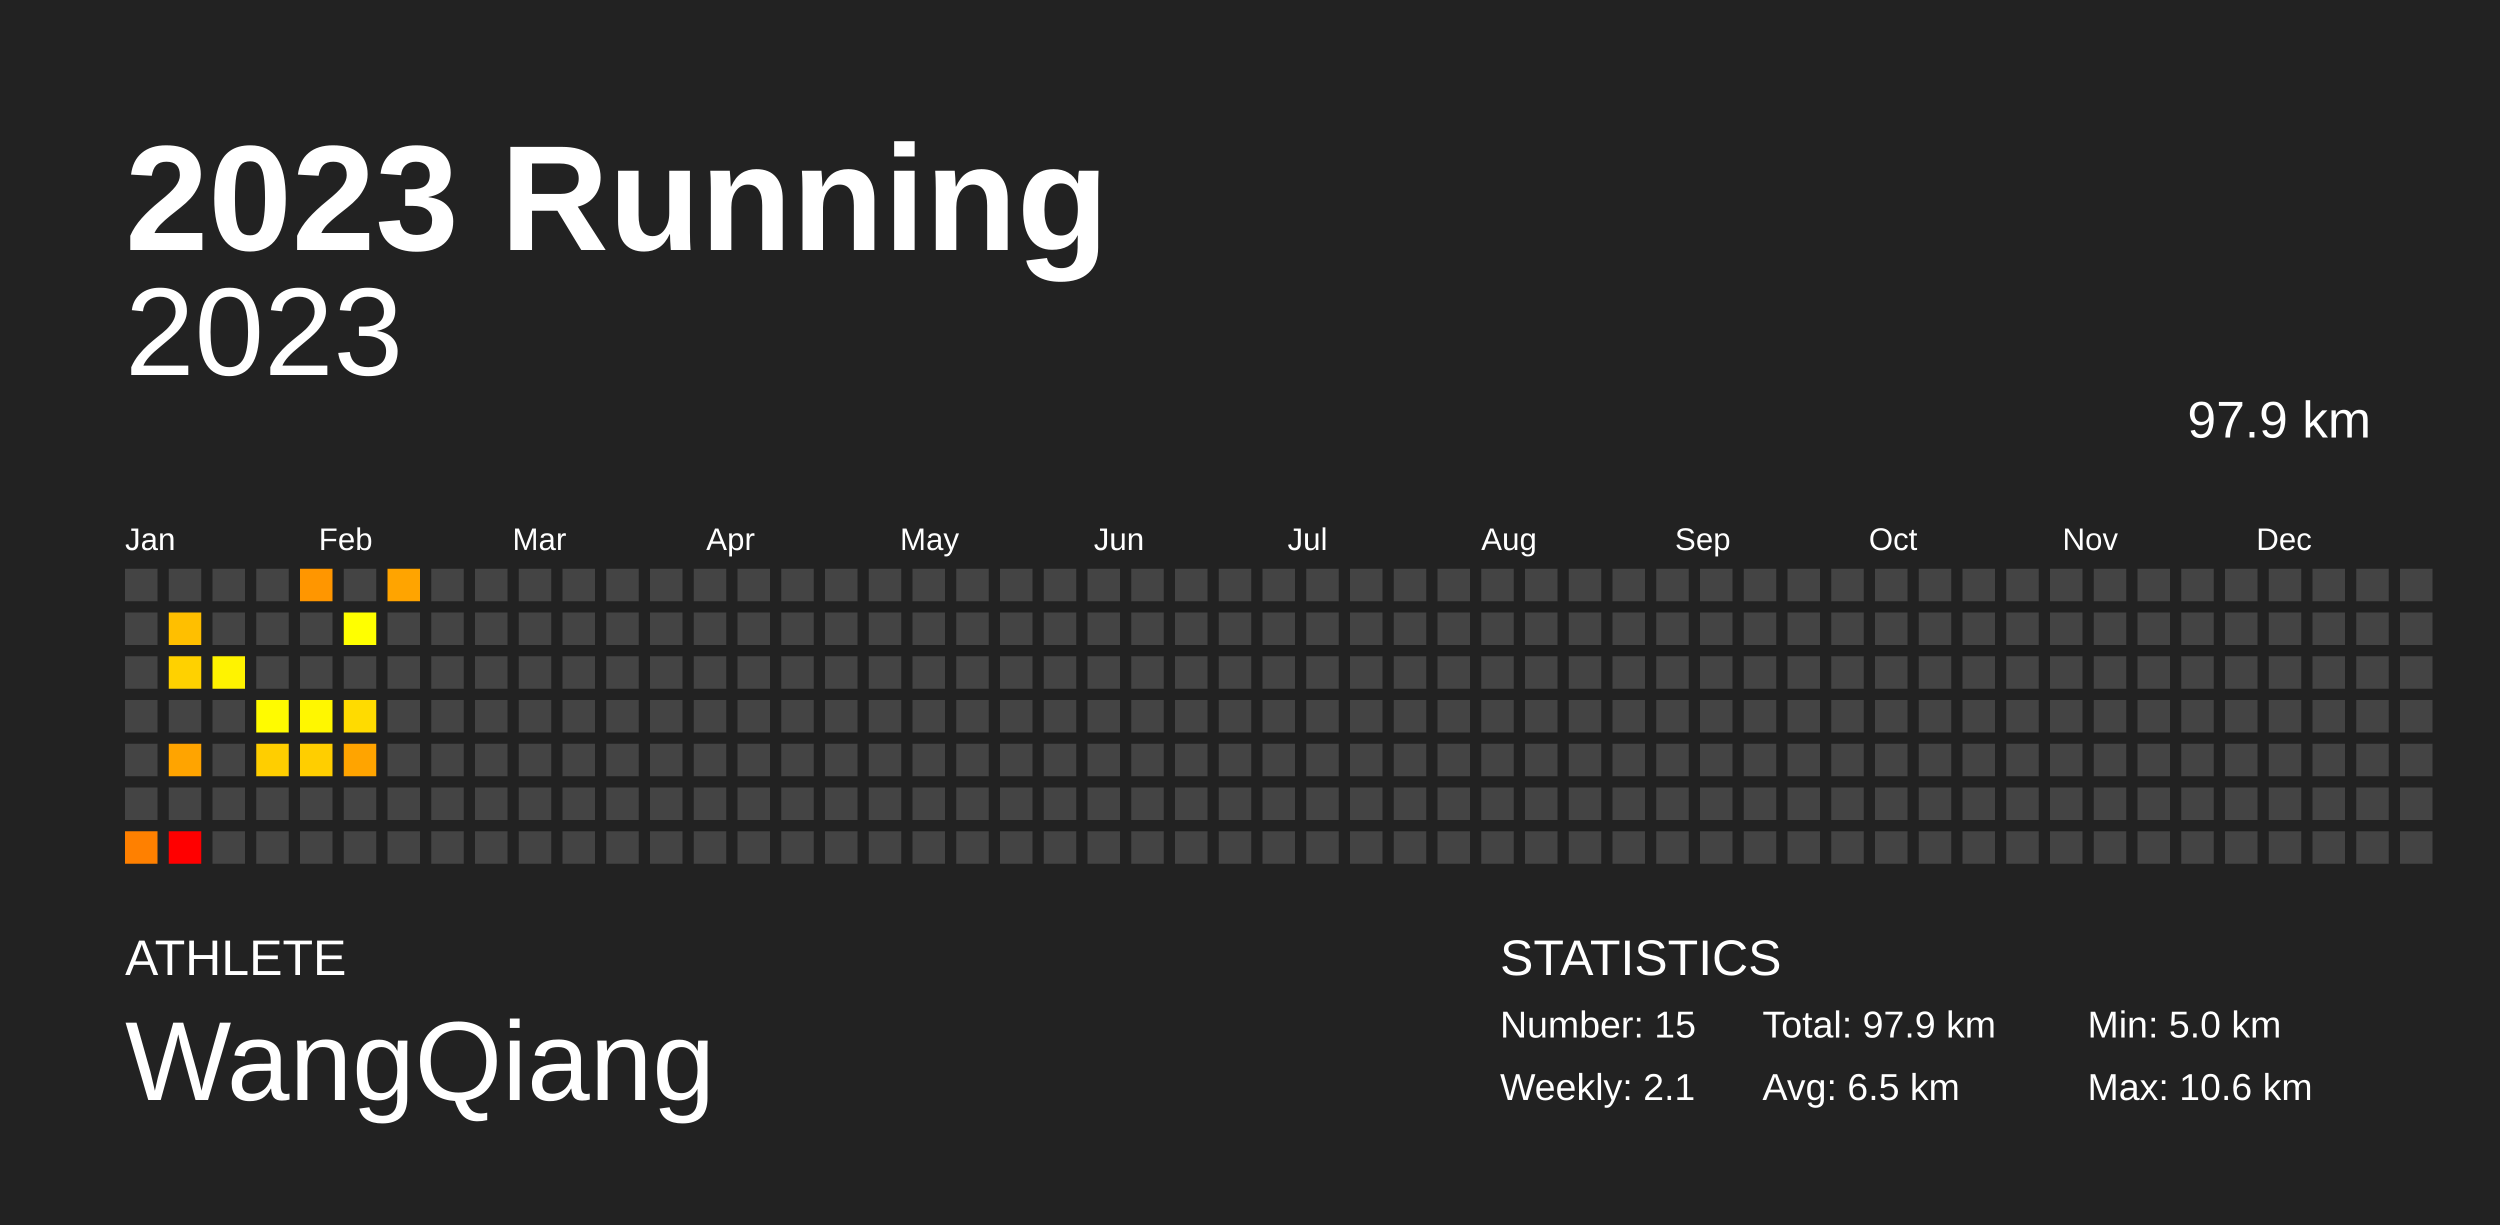
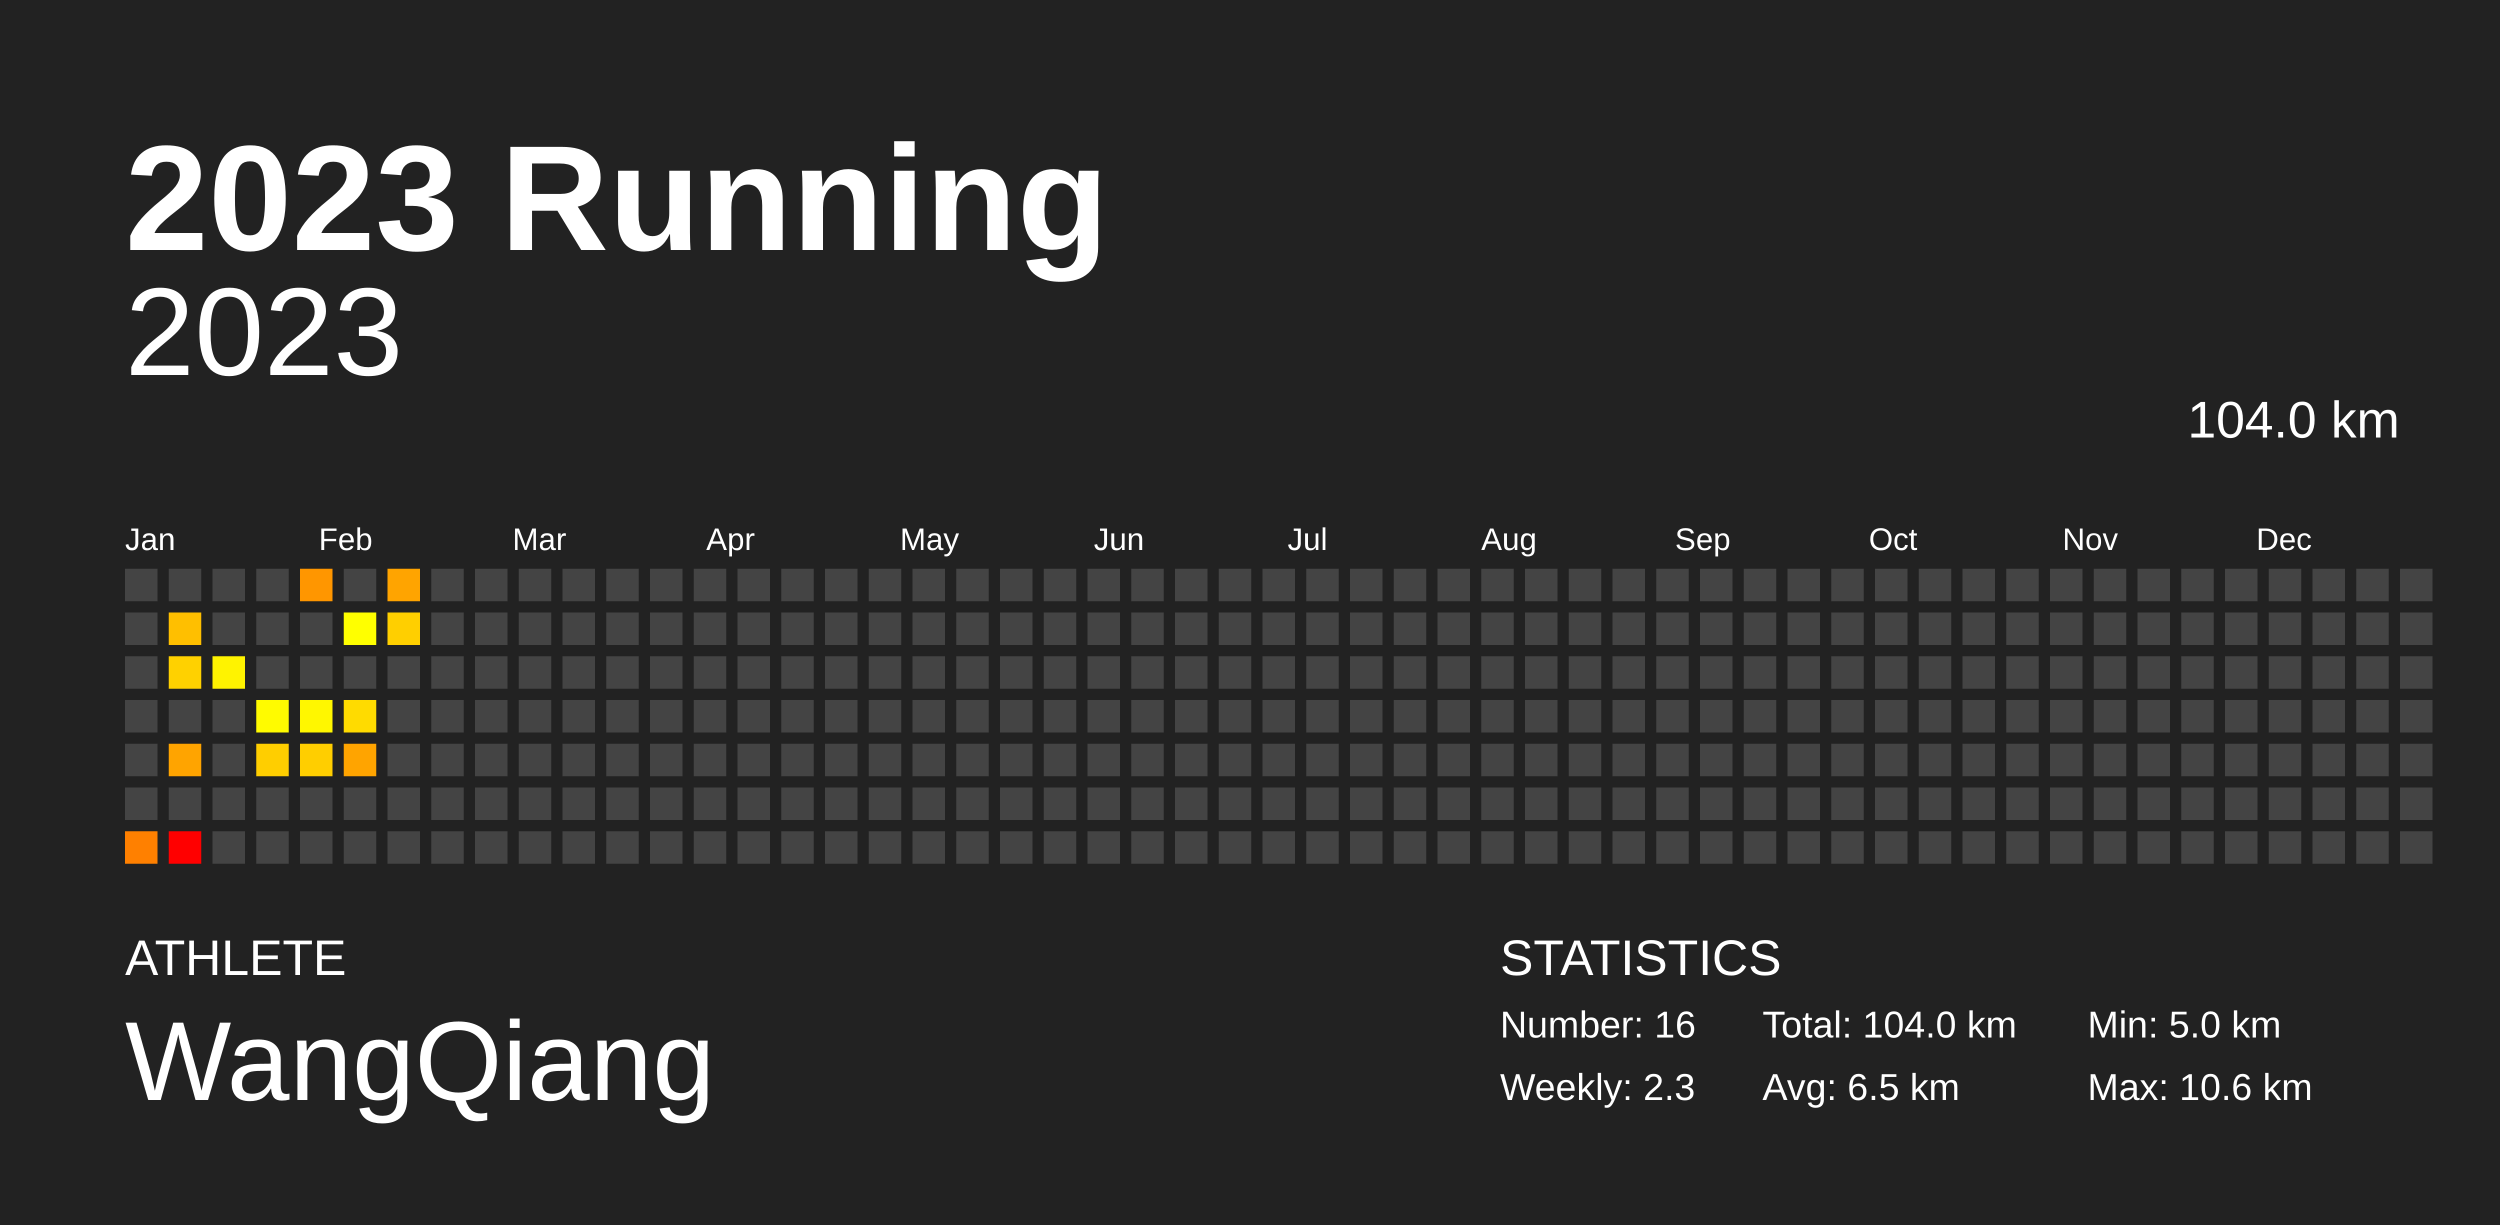
<svg xmlns="http://www.w3.org/2000/svg" baseProfile="full" height="98mm" version="1.1" viewBox="0,0,200,98" width="200mm">
  <defs />
  <rect fill="#222222" height="98" width="200" x="0" y="0" />
  <text fill="#FFFFFF" style="font-size:12px; font-family:Arial; font-weight:bold;" x="10" y="20">2023 Running</text>
  <text fill="#FFFFFF" style="font-size:4px; font-family:Arial" x="10" y="78">ATHLETE</text>
  <text fill="#FFFFFF" style="font-size:9px; font-family:Arial" x="10" y="88">WangQiang</text>
  <text fill="#FFFFFF" style="font-size:4px; font-family:Arial" x="120" y="78">STATISTICS</text>
-   <text fill="#FFFFFF" style="font-size:3px; font-family:Arial" x="120" y="83">Number: 15</text>
-   <text fill="#FFFFFF" style="font-size:3px; font-family:Arial" x="120" y="88">Weekly: 2.1</text>
-   <text fill="#FFFFFF" style="font-size:3px; font-family:Arial" x="141" y="83">Total: 97.9 km</text>
+   <text fill="#FFFFFF" style="font-size:3px; font-family:Arial" x="120" y="83">Number: 16</text>
+   <text fill="#FFFFFF" style="font-size:3px; font-family:Arial" x="120" y="88">Weekly: 2.3</text>
+   <text fill="#FFFFFF" style="font-size:3px; font-family:Arial" x="141" y="83">Total: 104.0 km</text>
  <text fill="#FFFFFF" style="font-size:3px; font-family:Arial" x="141" y="88">Avg: 6.5 km</text>
  <text fill="#FFFFFF" style="font-size:3px; font-family:Arial" x="167" y="83">Min: 5.0 km</text>
  <text fill="#FFFFFF" style="font-size:3px; font-family:Arial" x="167" y="88">Max: 10.6 km</text>
  <text alignment-baseline="hanging" fill="#FFFFFF" style="font-size:10.0px; font-family:Arial;" x="10" y="30">2023</text>
-   <text alignment-baseline="hanging" fill="#FFFFFF" style="font-size:4.125px; font-family:Arial;" x="175" y="35">97.9 km</text>
+   <text alignment-baseline="hanging" fill="#FFFFFF" style="font-size:4.125px; font-family:Arial;" x="175" y="35">104.0 km</text>
  <text fill="#FFFFFF" style="font-size:2.5px; font-family:Arial" x="10.0" y="44">Jan</text>
  <text fill="#FFFFFF" style="font-size:2.5px; font-family:Arial" x="25.5" y="44">Feb</text>
  <text fill="#FFFFFF" style="font-size:2.5px; font-family:Arial" x="41.0" y="44">Mar</text>
  <text fill="#FFFFFF" style="font-size:2.5px; font-family:Arial" x="56.5" y="44">Apr</text>
  <text fill="#FFFFFF" style="font-size:2.5px; font-family:Arial" x="72.0" y="44">May</text>
  <text fill="#FFFFFF" style="font-size:2.5px; font-family:Arial" x="87.5" y="44">Jun</text>
  <text fill="#FFFFFF" style="font-size:2.5px; font-family:Arial" x="103.0" y="44">Jul</text>
  <text fill="#FFFFFF" style="font-size:2.5px; font-family:Arial" x="118.5" y="44">Aug</text>
  <text fill="#FFFFFF" style="font-size:2.5px; font-family:Arial" x="134.0" y="44">Sep</text>
  <text fill="#FFFFFF" style="font-size:2.5px; font-family:Arial" x="149.5" y="44">Oct</text>
  <text fill="#FFFFFF" style="font-size:2.5px; font-family:Arial" x="165.0" y="44">Nov</text>
  <text fill="#FFFFFF" style="font-size:2.5px; font-family:Arial" x="180.5" y="44">Dec</text>
  <rect fill="#444444" height="2.6" width="2.6" x="10.0" y="45.5" />
  <rect fill="#444444" height="2.6" width="2.6" x="10.0" y="49.0" />
  <rect fill="#444444" height="2.6" width="2.6" x="10.0" y="52.5" />
  <rect fill="#444444" height="2.6" width="2.6" x="10.0" y="56.0" />
  <rect fill="#444444" height="2.6" width="2.6" x="10.0" y="59.5" />
  <rect fill="#444444" height="2.6" width="2.6" x="10.0" y="63.0" />
  <rect fill="#ff8000" height="2.6" width="2.6" x="10.0" y="66.5" />
  <rect fill="#444444" height="2.6" width="2.6" x="13.5" y="45.5" />
  <rect fill="#ffbf00" height="2.6" width="2.6" x="13.5" y="49.0" />
  <rect fill="#ffd100" height="2.6" width="2.6" x="13.5" y="52.5" />
  <rect fill="#444444" height="2.6" width="2.6" x="13.5" y="56.0" />
  <rect fill="#ffa400" height="2.6" width="2.6" x="13.5" y="59.5" />
  <rect fill="#444444" height="2.6" width="2.6" x="13.5" y="63.0" />
  <rect fill="red" height="2.6" width="2.6" x="13.5" y="66.5" />
  <rect fill="#444444" height="2.6" width="2.6" x="17.0" y="45.5" />
  <rect fill="#444444" height="2.6" width="2.6" x="17.0" y="49.0" />
  <rect fill="#fff300" height="2.6" width="2.6" x="17.0" y="52.5" />
  <rect fill="#444444" height="2.6" width="2.6" x="17.0" y="56.0" />
  <rect fill="#444444" height="2.6" width="2.6" x="17.0" y="59.5" />
  <rect fill="#444444" height="2.6" width="2.6" x="17.0" y="63.0" />
  <rect fill="#444444" height="2.6" width="2.6" x="17.0" y="66.5" />
  <rect fill="#444444" height="2.6" width="2.6" x="20.5" y="45.5" />
  <rect fill="#444444" height="2.6" width="2.6" x="20.5" y="49.0" />
  <rect fill="#444444" height="2.6" width="2.6" x="20.5" y="52.5" />
  <rect fill="#fffb00" height="2.6" width="2.6" x="20.5" y="56.0" />
  <rect fill="#ffce00" height="2.6" width="2.6" x="20.5" y="59.5" />
  <rect fill="#444444" height="2.6" width="2.6" x="20.5" y="63.0" />
  <rect fill="#444444" height="2.6" width="2.6" x="20.5" y="66.5" />
  <rect fill="#ff9600" height="2.6" width="2.6" x="24.0" y="45.5" />
  <rect fill="#444444" height="2.6" width="2.6" x="24.0" y="49.0" />
  <rect fill="#444444" height="2.6" width="2.6" x="24.0" y="52.5" />
  <rect fill="#fff700" height="2.6" width="2.6" x="24.0" y="56.0" />
  <rect fill="#ffce00" height="2.6" width="2.6" x="24.0" y="59.5" />
  <rect fill="#444444" height="2.6" width="2.6" x="24.0" y="63.0" />
  <rect fill="#444444" height="2.6" width="2.6" x="24.0" y="66.5" />
  <rect fill="#444444" height="2.6" width="2.6" x="27.5" y="45.5" />
  <rect fill="#ffff00" height="2.6" width="2.6" x="27.5" y="49.0" />
  <rect fill="#444444" height="2.6" width="2.6" x="27.5" y="52.5" />
  <rect fill="#ffdb00" height="2.6" width="2.6" x="27.5" y="56.0" />
  <rect fill="#ffa400" height="2.6" width="2.6" x="27.5" y="59.5" />
  <rect fill="#444444" height="2.6" width="2.6" x="27.5" y="63.0" />
  <rect fill="#444444" height="2.6" width="2.6" x="27.5" y="66.5" />
  <rect fill="#ffa400" height="2.6" width="2.6" x="31.0" y="45.5" />
-   <rect fill="#444444" height="2.6" width="2.6" x="31.0" y="49.0" />
+   <rect fill="#ffcf00" height="2.6" width="2.6" x="31.0" y="49.0" />
  <rect fill="#444444" height="2.6" width="2.6" x="31.0" y="52.5" />
  <rect fill="#444444" height="2.6" width="2.6" x="31.0" y="56.0" />
  <rect fill="#444444" height="2.6" width="2.6" x="31.0" y="59.5" />
  <rect fill="#444444" height="2.6" width="2.6" x="31.0" y="63.0" />
  <rect fill="#444444" height="2.6" width="2.6" x="31.0" y="66.5" />
  <rect fill="#444444" height="2.6" width="2.6" x="34.5" y="45.5" />
  <rect fill="#444444" height="2.6" width="2.6" x="34.5" y="49.0" />
  <rect fill="#444444" height="2.6" width="2.6" x="34.5" y="52.5" />
  <rect fill="#444444" height="2.6" width="2.6" x="34.5" y="56.0" />
  <rect fill="#444444" height="2.6" width="2.6" x="34.5" y="59.5" />
  <rect fill="#444444" height="2.6" width="2.6" x="34.5" y="63.0" />
  <rect fill="#444444" height="2.6" width="2.6" x="34.5" y="66.5" />
  <rect fill="#444444" height="2.6" width="2.6" x="38.0" y="45.5" />
  <rect fill="#444444" height="2.6" width="2.6" x="38.0" y="49.0" />
  <rect fill="#444444" height="2.6" width="2.6" x="38.0" y="52.5" />
  <rect fill="#444444" height="2.6" width="2.6" x="38.0" y="56.0" />
  <rect fill="#444444" height="2.6" width="2.6" x="38.0" y="59.5" />
  <rect fill="#444444" height="2.6" width="2.6" x="38.0" y="63.0" />
  <rect fill="#444444" height="2.6" width="2.6" x="38.0" y="66.5" />
  <rect fill="#444444" height="2.6" width="2.6" x="41.5" y="45.5" />
  <rect fill="#444444" height="2.6" width="2.6" x="41.5" y="49.0" />
  <rect fill="#444444" height="2.6" width="2.6" x="41.5" y="52.5" />
  <rect fill="#444444" height="2.6" width="2.6" x="41.5" y="56.0" />
  <rect fill="#444444" height="2.6" width="2.6" x="41.5" y="59.5" />
  <rect fill="#444444" height="2.6" width="2.6" x="41.5" y="63.0" />
  <rect fill="#444444" height="2.6" width="2.6" x="41.5" y="66.5" />
  <rect fill="#444444" height="2.6" width="2.6" x="45.0" y="45.5" />
  <rect fill="#444444" height="2.6" width="2.6" x="45.0" y="49.0" />
  <rect fill="#444444" height="2.6" width="2.6" x="45.0" y="52.5" />
  <rect fill="#444444" height="2.6" width="2.6" x="45.0" y="56.0" />
  <rect fill="#444444" height="2.6" width="2.6" x="45.0" y="59.5" />
  <rect fill="#444444" height="2.6" width="2.6" x="45.0" y="63.0" />
  <rect fill="#444444" height="2.6" width="2.6" x="45.0" y="66.5" />
  <rect fill="#444444" height="2.6" width="2.6" x="48.5" y="45.5" />
  <rect fill="#444444" height="2.6" width="2.6" x="48.5" y="49.0" />
  <rect fill="#444444" height="2.6" width="2.6" x="48.5" y="52.5" />
  <rect fill="#444444" height="2.6" width="2.6" x="48.5" y="56.0" />
  <rect fill="#444444" height="2.6" width="2.6" x="48.5" y="59.5" />
  <rect fill="#444444" height="2.6" width="2.6" x="48.5" y="63.0" />
  <rect fill="#444444" height="2.6" width="2.6" x="48.5" y="66.5" />
  <rect fill="#444444" height="2.6" width="2.6" x="52.0" y="45.5" />
  <rect fill="#444444" height="2.6" width="2.6" x="52.0" y="49.0" />
  <rect fill="#444444" height="2.6" width="2.6" x="52.0" y="52.5" />
  <rect fill="#444444" height="2.6" width="2.6" x="52.0" y="56.0" />
  <rect fill="#444444" height="2.6" width="2.6" x="52.0" y="59.5" />
  <rect fill="#444444" height="2.6" width="2.6" x="52.0" y="63.0" />
  <rect fill="#444444" height="2.6" width="2.6" x="52.0" y="66.5" />
  <rect fill="#444444" height="2.6" width="2.6" x="55.5" y="45.5" />
  <rect fill="#444444" height="2.6" width="2.6" x="55.5" y="49.0" />
  <rect fill="#444444" height="2.6" width="2.6" x="55.5" y="52.5" />
  <rect fill="#444444" height="2.6" width="2.6" x="55.5" y="56.0" />
  <rect fill="#444444" height="2.6" width="2.6" x="55.5" y="59.5" />
  <rect fill="#444444" height="2.6" width="2.6" x="55.5" y="63.0" />
  <rect fill="#444444" height="2.6" width="2.6" x="55.5" y="66.5" />
  <rect fill="#444444" height="2.6" width="2.6" x="59.0" y="45.5" />
  <rect fill="#444444" height="2.6" width="2.6" x="59.0" y="49.0" />
  <rect fill="#444444" height="2.6" width="2.6" x="59.0" y="52.5" />
  <rect fill="#444444" height="2.6" width="2.6" x="59.0" y="56.0" />
  <rect fill="#444444" height="2.6" width="2.6" x="59.0" y="59.5" />
  <rect fill="#444444" height="2.6" width="2.6" x="59.0" y="63.0" />
  <rect fill="#444444" height="2.6" width="2.6" x="59.0" y="66.5" />
  <rect fill="#444444" height="2.6" width="2.6" x="62.5" y="45.5" />
  <rect fill="#444444" height="2.6" width="2.6" x="62.5" y="49.0" />
  <rect fill="#444444" height="2.6" width="2.6" x="62.5" y="52.5" />
  <rect fill="#444444" height="2.6" width="2.6" x="62.5" y="56.0" />
  <rect fill="#444444" height="2.6" width="2.6" x="62.5" y="59.5" />
  <rect fill="#444444" height="2.6" width="2.6" x="62.5" y="63.0" />
  <rect fill="#444444" height="2.6" width="2.6" x="62.5" y="66.5" />
  <rect fill="#444444" height="2.6" width="2.6" x="66.0" y="45.5" />
  <rect fill="#444444" height="2.6" width="2.6" x="66.0" y="49.0" />
  <rect fill="#444444" height="2.6" width="2.6" x="66.0" y="52.5" />
  <rect fill="#444444" height="2.6" width="2.6" x="66.0" y="56.0" />
  <rect fill="#444444" height="2.6" width="2.6" x="66.0" y="59.5" />
  <rect fill="#444444" height="2.6" width="2.6" x="66.0" y="63.0" />
  <rect fill="#444444" height="2.6" width="2.6" x="66.0" y="66.5" />
  <rect fill="#444444" height="2.6" width="2.6" x="69.5" y="45.5" />
  <rect fill="#444444" height="2.6" width="2.6" x="69.5" y="49.0" />
  <rect fill="#444444" height="2.6" width="2.6" x="69.5" y="52.5" />
  <rect fill="#444444" height="2.6" width="2.6" x="69.5" y="56.0" />
  <rect fill="#444444" height="2.6" width="2.6" x="69.5" y="59.5" />
  <rect fill="#444444" height="2.6" width="2.6" x="69.5" y="63.0" />
  <rect fill="#444444" height="2.6" width="2.6" x="69.5" y="66.5" />
  <rect fill="#444444" height="2.6" width="2.6" x="73.0" y="45.5" />
  <rect fill="#444444" height="2.6" width="2.6" x="73.0" y="49.0" />
  <rect fill="#444444" height="2.6" width="2.6" x="73.0" y="52.5" />
  <rect fill="#444444" height="2.6" width="2.6" x="73.0" y="56.0" />
  <rect fill="#444444" height="2.6" width="2.6" x="73.0" y="59.5" />
  <rect fill="#444444" height="2.6" width="2.6" x="73.0" y="63.0" />
  <rect fill="#444444" height="2.6" width="2.6" x="73.0" y="66.5" />
  <rect fill="#444444" height="2.6" width="2.6" x="76.5" y="45.5" />
  <rect fill="#444444" height="2.6" width="2.6" x="76.5" y="49.0" />
  <rect fill="#444444" height="2.6" width="2.6" x="76.5" y="52.5" />
  <rect fill="#444444" height="2.6" width="2.6" x="76.5" y="56.0" />
  <rect fill="#444444" height="2.6" width="2.6" x="76.5" y="59.5" />
  <rect fill="#444444" height="2.6" width="2.6" x="76.5" y="63.0" />
  <rect fill="#444444" height="2.6" width="2.6" x="76.5" y="66.5" />
  <rect fill="#444444" height="2.6" width="2.6" x="80.0" y="45.5" />
  <rect fill="#444444" height="2.6" width="2.6" x="80.0" y="49.0" />
  <rect fill="#444444" height="2.6" width="2.6" x="80.0" y="52.5" />
  <rect fill="#444444" height="2.6" width="2.6" x="80.0" y="56.0" />
  <rect fill="#444444" height="2.6" width="2.6" x="80.0" y="59.5" />
  <rect fill="#444444" height="2.6" width="2.6" x="80.0" y="63.0" />
  <rect fill="#444444" height="2.6" width="2.6" x="80.0" y="66.5" />
  <rect fill="#444444" height="2.6" width="2.6" x="83.5" y="45.5" />
  <rect fill="#444444" height="2.6" width="2.6" x="83.5" y="49.0" />
  <rect fill="#444444" height="2.6" width="2.6" x="83.5" y="52.5" />
  <rect fill="#444444" height="2.6" width="2.6" x="83.5" y="56.0" />
  <rect fill="#444444" height="2.6" width="2.6" x="83.5" y="59.5" />
  <rect fill="#444444" height="2.6" width="2.6" x="83.5" y="63.0" />
  <rect fill="#444444" height="2.6" width="2.6" x="83.5" y="66.5" />
  <rect fill="#444444" height="2.6" width="2.6" x="87.0" y="45.5" />
  <rect fill="#444444" height="2.6" width="2.6" x="87.0" y="49.0" />
  <rect fill="#444444" height="2.6" width="2.6" x="87.0" y="52.5" />
  <rect fill="#444444" height="2.6" width="2.6" x="87.0" y="56.0" />
  <rect fill="#444444" height="2.6" width="2.6" x="87.0" y="59.5" />
  <rect fill="#444444" height="2.6" width="2.6" x="87.0" y="63.0" />
  <rect fill="#444444" height="2.6" width="2.6" x="87.0" y="66.5" />
  <rect fill="#444444" height="2.6" width="2.6" x="90.5" y="45.5" />
  <rect fill="#444444" height="2.6" width="2.6" x="90.5" y="49.0" />
  <rect fill="#444444" height="2.6" width="2.6" x="90.5" y="52.5" />
  <rect fill="#444444" height="2.6" width="2.6" x="90.5" y="56.0" />
  <rect fill="#444444" height="2.6" width="2.6" x="90.5" y="59.5" />
  <rect fill="#444444" height="2.6" width="2.6" x="90.5" y="63.0" />
  <rect fill="#444444" height="2.6" width="2.6" x="90.5" y="66.5" />
  <rect fill="#444444" height="2.6" width="2.6" x="94.0" y="45.5" />
  <rect fill="#444444" height="2.6" width="2.6" x="94.0" y="49.0" />
  <rect fill="#444444" height="2.6" width="2.6" x="94.0" y="52.5" />
  <rect fill="#444444" height="2.6" width="2.6" x="94.0" y="56.0" />
  <rect fill="#444444" height="2.6" width="2.6" x="94.0" y="59.5" />
  <rect fill="#444444" height="2.6" width="2.6" x="94.0" y="63.0" />
  <rect fill="#444444" height="2.6" width="2.6" x="94.0" y="66.5" />
  <rect fill="#444444" height="2.6" width="2.6" x="97.5" y="45.5" />
  <rect fill="#444444" height="2.6" width="2.6" x="97.5" y="49.0" />
  <rect fill="#444444" height="2.6" width="2.6" x="97.5" y="52.5" />
  <rect fill="#444444" height="2.6" width="2.6" x="97.5" y="56.0" />
  <rect fill="#444444" height="2.6" width="2.6" x="97.5" y="59.5" />
  <rect fill="#444444" height="2.6" width="2.6" x="97.5" y="63.0" />
  <rect fill="#444444" height="2.6" width="2.6" x="97.5" y="66.5" />
  <rect fill="#444444" height="2.6" width="2.6" x="101.0" y="45.5" />
  <rect fill="#444444" height="2.6" width="2.6" x="101.0" y="49.0" />
  <rect fill="#444444" height="2.6" width="2.6" x="101.0" y="52.5" />
  <rect fill="#444444" height="2.6" width="2.6" x="101.0" y="56.0" />
  <rect fill="#444444" height="2.6" width="2.6" x="101.0" y="59.5" />
  <rect fill="#444444" height="2.6" width="2.6" x="101.0" y="63.0" />
  <rect fill="#444444" height="2.6" width="2.6" x="101.0" y="66.5" />
  <rect fill="#444444" height="2.6" width="2.6" x="104.5" y="45.5" />
  <rect fill="#444444" height="2.6" width="2.6" x="104.5" y="49.0" />
  <rect fill="#444444" height="2.6" width="2.6" x="104.5" y="52.5" />
  <rect fill="#444444" height="2.6" width="2.6" x="104.5" y="56.0" />
  <rect fill="#444444" height="2.6" width="2.6" x="104.5" y="59.5" />
  <rect fill="#444444" height="2.6" width="2.6" x="104.5" y="63.0" />
  <rect fill="#444444" height="2.6" width="2.6" x="104.5" y="66.5" />
  <rect fill="#444444" height="2.6" width="2.6" x="108.0" y="45.5" />
  <rect fill="#444444" height="2.6" width="2.6" x="108.0" y="49.0" />
  <rect fill="#444444" height="2.6" width="2.6" x="108.0" y="52.5" />
  <rect fill="#444444" height="2.6" width="2.6" x="108.0" y="56.0" />
  <rect fill="#444444" height="2.6" width="2.6" x="108.0" y="59.5" />
  <rect fill="#444444" height="2.6" width="2.6" x="108.0" y="63.0" />
  <rect fill="#444444" height="2.6" width="2.6" x="108.0" y="66.5" />
  <rect fill="#444444" height="2.6" width="2.6" x="111.5" y="45.5" />
  <rect fill="#444444" height="2.6" width="2.6" x="111.5" y="49.0" />
  <rect fill="#444444" height="2.6" width="2.6" x="111.5" y="52.5" />
  <rect fill="#444444" height="2.6" width="2.6" x="111.5" y="56.0" />
  <rect fill="#444444" height="2.6" width="2.6" x="111.5" y="59.5" />
  <rect fill="#444444" height="2.6" width="2.6" x="111.5" y="63.0" />
  <rect fill="#444444" height="2.6" width="2.6" x="111.5" y="66.5" />
  <rect fill="#444444" height="2.6" width="2.6" x="115.0" y="45.5" />
  <rect fill="#444444" height="2.6" width="2.6" x="115.0" y="49.0" />
  <rect fill="#444444" height="2.6" width="2.6" x="115.0" y="52.5" />
  <rect fill="#444444" height="2.6" width="2.6" x="115.0" y="56.0" />
  <rect fill="#444444" height="2.6" width="2.6" x="115.0" y="59.5" />
  <rect fill="#444444" height="2.6" width="2.6" x="115.0" y="63.0" />
  <rect fill="#444444" height="2.6" width="2.6" x="115.0" y="66.5" />
  <rect fill="#444444" height="2.6" width="2.6" x="118.5" y="45.5" />
  <rect fill="#444444" height="2.6" width="2.6" x="118.5" y="49.0" />
  <rect fill="#444444" height="2.6" width="2.6" x="118.5" y="52.5" />
  <rect fill="#444444" height="2.6" width="2.6" x="118.5" y="56.0" />
  <rect fill="#444444" height="2.6" width="2.6" x="118.5" y="59.5" />
  <rect fill="#444444" height="2.6" width="2.6" x="118.5" y="63.0" />
  <rect fill="#444444" height="2.6" width="2.6" x="118.5" y="66.5" />
  <rect fill="#444444" height="2.6" width="2.6" x="122.0" y="45.5" />
  <rect fill="#444444" height="2.6" width="2.6" x="122.0" y="49.0" />
  <rect fill="#444444" height="2.6" width="2.6" x="122.0" y="52.5" />
  <rect fill="#444444" height="2.6" width="2.6" x="122.0" y="56.0" />
  <rect fill="#444444" height="2.6" width="2.6" x="122.0" y="59.5" />
  <rect fill="#444444" height="2.6" width="2.6" x="122.0" y="63.0" />
  <rect fill="#444444" height="2.6" width="2.6" x="122.0" y="66.5" />
  <rect fill="#444444" height="2.6" width="2.6" x="125.5" y="45.5" />
  <rect fill="#444444" height="2.6" width="2.6" x="125.5" y="49.0" />
  <rect fill="#444444" height="2.6" width="2.6" x="125.5" y="52.5" />
  <rect fill="#444444" height="2.6" width="2.6" x="125.5" y="56.0" />
  <rect fill="#444444" height="2.6" width="2.6" x="125.5" y="59.5" />
  <rect fill="#444444" height="2.6" width="2.6" x="125.5" y="63.0" />
  <rect fill="#444444" height="2.6" width="2.6" x="125.5" y="66.5" />
  <rect fill="#444444" height="2.6" width="2.6" x="129.0" y="45.5" />
  <rect fill="#444444" height="2.6" width="2.6" x="129.0" y="49.0" />
  <rect fill="#444444" height="2.6" width="2.6" x="129.0" y="52.5" />
  <rect fill="#444444" height="2.6" width="2.6" x="129.0" y="56.0" />
  <rect fill="#444444" height="2.6" width="2.6" x="129.0" y="59.5" />
  <rect fill="#444444" height="2.6" width="2.6" x="129.0" y="63.0" />
  <rect fill="#444444" height="2.6" width="2.6" x="129.0" y="66.5" />
  <rect fill="#444444" height="2.6" width="2.6" x="132.5" y="45.5" />
  <rect fill="#444444" height="2.6" width="2.6" x="132.5" y="49.0" />
  <rect fill="#444444" height="2.6" width="2.6" x="132.5" y="52.5" />
  <rect fill="#444444" height="2.6" width="2.6" x="132.5" y="56.0" />
  <rect fill="#444444" height="2.6" width="2.6" x="132.5" y="59.5" />
  <rect fill="#444444" height="2.6" width="2.6" x="132.5" y="63.0" />
  <rect fill="#444444" height="2.6" width="2.6" x="132.5" y="66.5" />
  <rect fill="#444444" height="2.6" width="2.6" x="136.0" y="45.5" />
  <rect fill="#444444" height="2.6" width="2.6" x="136.0" y="49.0" />
  <rect fill="#444444" height="2.6" width="2.6" x="136.0" y="52.5" />
  <rect fill="#444444" height="2.6" width="2.6" x="136.0" y="56.0" />
  <rect fill="#444444" height="2.6" width="2.6" x="136.0" y="59.5" />
  <rect fill="#444444" height="2.6" width="2.6" x="136.0" y="63.0" />
  <rect fill="#444444" height="2.6" width="2.6" x="136.0" y="66.5" />
  <rect fill="#444444" height="2.6" width="2.6" x="139.5" y="45.5" />
  <rect fill="#444444" height="2.6" width="2.6" x="139.5" y="49.0" />
  <rect fill="#444444" height="2.6" width="2.6" x="139.5" y="52.5" />
  <rect fill="#444444" height="2.6" width="2.6" x="139.5" y="56.0" />
  <rect fill="#444444" height="2.6" width="2.6" x="139.5" y="59.5" />
  <rect fill="#444444" height="2.6" width="2.6" x="139.5" y="63.0" />
  <rect fill="#444444" height="2.6" width="2.6" x="139.5" y="66.5" />
  <rect fill="#444444" height="2.6" width="2.6" x="143.0" y="45.5" />
  <rect fill="#444444" height="2.6" width="2.6" x="143.0" y="49.0" />
  <rect fill="#444444" height="2.6" width="2.6" x="143.0" y="52.5" />
  <rect fill="#444444" height="2.6" width="2.6" x="143.0" y="56.0" />
  <rect fill="#444444" height="2.6" width="2.6" x="143.0" y="59.5" />
  <rect fill="#444444" height="2.6" width="2.6" x="143.0" y="63.0" />
  <rect fill="#444444" height="2.6" width="2.6" x="143.0" y="66.5" />
  <rect fill="#444444" height="2.6" width="2.6" x="146.5" y="45.5" />
  <rect fill="#444444" height="2.6" width="2.6" x="146.5" y="49.0" />
  <rect fill="#444444" height="2.6" width="2.6" x="146.5" y="52.5" />
  <rect fill="#444444" height="2.6" width="2.6" x="146.5" y="56.0" />
  <rect fill="#444444" height="2.6" width="2.6" x="146.5" y="59.5" />
  <rect fill="#444444" height="2.6" width="2.6" x="146.5" y="63.0" />
  <rect fill="#444444" height="2.6" width="2.6" x="146.5" y="66.5" />
  <rect fill="#444444" height="2.6" width="2.6" x="150.0" y="45.5" />
  <rect fill="#444444" height="2.6" width="2.6" x="150.0" y="49.0" />
  <rect fill="#444444" height="2.6" width="2.6" x="150.0" y="52.5" />
  <rect fill="#444444" height="2.6" width="2.6" x="150.0" y="56.0" />
  <rect fill="#444444" height="2.6" width="2.6" x="150.0" y="59.5" />
  <rect fill="#444444" height="2.6" width="2.6" x="150.0" y="63.0" />
  <rect fill="#444444" height="2.6" width="2.6" x="150.0" y="66.5" />
  <rect fill="#444444" height="2.6" width="2.6" x="153.5" y="45.5" />
  <rect fill="#444444" height="2.6" width="2.6" x="153.5" y="49.0" />
  <rect fill="#444444" height="2.6" width="2.6" x="153.5" y="52.5" />
  <rect fill="#444444" height="2.6" width="2.6" x="153.5" y="56.0" />
  <rect fill="#444444" height="2.6" width="2.6" x="153.5" y="59.5" />
  <rect fill="#444444" height="2.6" width="2.6" x="153.5" y="63.0" />
  <rect fill="#444444" height="2.6" width="2.6" x="153.5" y="66.5" />
  <rect fill="#444444" height="2.6" width="2.6" x="157.0" y="45.5" />
  <rect fill="#444444" height="2.6" width="2.6" x="157.0" y="49.0" />
  <rect fill="#444444" height="2.6" width="2.6" x="157.0" y="52.5" />
  <rect fill="#444444" height="2.6" width="2.6" x="157.0" y="56.0" />
  <rect fill="#444444" height="2.6" width="2.6" x="157.0" y="59.5" />
  <rect fill="#444444" height="2.6" width="2.6" x="157.0" y="63.0" />
  <rect fill="#444444" height="2.6" width="2.6" x="157.0" y="66.5" />
  <rect fill="#444444" height="2.6" width="2.6" x="160.5" y="45.5" />
  <rect fill="#444444" height="2.6" width="2.6" x="160.5" y="49.0" />
  <rect fill="#444444" height="2.6" width="2.6" x="160.5" y="52.5" />
  <rect fill="#444444" height="2.6" width="2.6" x="160.5" y="56.0" />
  <rect fill="#444444" height="2.6" width="2.6" x="160.5" y="59.5" />
  <rect fill="#444444" height="2.6" width="2.6" x="160.5" y="63.0" />
  <rect fill="#444444" height="2.6" width="2.6" x="160.5" y="66.5" />
  <rect fill="#444444" height="2.6" width="2.6" x="164.0" y="45.5" />
  <rect fill="#444444" height="2.6" width="2.6" x="164.0" y="49.0" />
  <rect fill="#444444" height="2.6" width="2.6" x="164.0" y="52.5" />
  <rect fill="#444444" height="2.6" width="2.6" x="164.0" y="56.0" />
  <rect fill="#444444" height="2.6" width="2.6" x="164.0" y="59.5" />
  <rect fill="#444444" height="2.6" width="2.6" x="164.0" y="63.0" />
  <rect fill="#444444" height="2.6" width="2.6" x="164.0" y="66.5" />
  <rect fill="#444444" height="2.6" width="2.6" x="167.5" y="45.5" />
  <rect fill="#444444" height="2.6" width="2.6" x="167.5" y="49.0" />
  <rect fill="#444444" height="2.6" width="2.6" x="167.5" y="52.5" />
  <rect fill="#444444" height="2.6" width="2.6" x="167.5" y="56.0" />
  <rect fill="#444444" height="2.6" width="2.6" x="167.5" y="59.5" />
  <rect fill="#444444" height="2.6" width="2.6" x="167.5" y="63.0" />
  <rect fill="#444444" height="2.6" width="2.6" x="167.5" y="66.5" />
  <rect fill="#444444" height="2.6" width="2.6" x="171.0" y="45.5" />
  <rect fill="#444444" height="2.6" width="2.6" x="171.0" y="49.0" />
  <rect fill="#444444" height="2.6" width="2.6" x="171.0" y="52.5" />
  <rect fill="#444444" height="2.6" width="2.6" x="171.0" y="56.0" />
  <rect fill="#444444" height="2.6" width="2.6" x="171.0" y="59.5" />
  <rect fill="#444444" height="2.6" width="2.6" x="171.0" y="63.0" />
  <rect fill="#444444" height="2.6" width="2.6" x="171.0" y="66.5" />
  <rect fill="#444444" height="2.6" width="2.6" x="174.5" y="45.5" />
  <rect fill="#444444" height="2.6" width="2.6" x="174.5" y="49.0" />
  <rect fill="#444444" height="2.6" width="2.6" x="174.5" y="52.5" />
  <rect fill="#444444" height="2.6" width="2.6" x="174.5" y="56.0" />
  <rect fill="#444444" height="2.6" width="2.6" x="174.5" y="59.5" />
  <rect fill="#444444" height="2.6" width="2.6" x="174.5" y="63.0" />
  <rect fill="#444444" height="2.6" width="2.6" x="174.5" y="66.5" />
  <rect fill="#444444" height="2.6" width="2.6" x="178.0" y="45.5" />
  <rect fill="#444444" height="2.6" width="2.6" x="178.0" y="49.0" />
  <rect fill="#444444" height="2.6" width="2.6" x="178.0" y="52.5" />
  <rect fill="#444444" height="2.6" width="2.6" x="178.0" y="56.0" />
  <rect fill="#444444" height="2.6" width="2.6" x="178.0" y="59.5" />
  <rect fill="#444444" height="2.6" width="2.6" x="178.0" y="63.0" />
  <rect fill="#444444" height="2.6" width="2.6" x="178.0" y="66.5" />
  <rect fill="#444444" height="2.6" width="2.6" x="181.5" y="45.5" />
  <rect fill="#444444" height="2.6" width="2.6" x="181.5" y="49.0" />
  <rect fill="#444444" height="2.6" width="2.6" x="181.5" y="52.5" />
  <rect fill="#444444" height="2.6" width="2.6" x="181.5" y="56.0" />
  <rect fill="#444444" height="2.6" width="2.6" x="181.5" y="59.5" />
  <rect fill="#444444" height="2.6" width="2.6" x="181.5" y="63.0" />
  <rect fill="#444444" height="2.6" width="2.6" x="181.5" y="66.5" />
  <rect fill="#444444" height="2.6" width="2.6" x="185.0" y="45.5" />
  <rect fill="#444444" height="2.6" width="2.6" x="185.0" y="49.0" />
  <rect fill="#444444" height="2.6" width="2.6" x="185.0" y="52.5" />
  <rect fill="#444444" height="2.6" width="2.6" x="185.0" y="56.0" />
  <rect fill="#444444" height="2.6" width="2.6" x="185.0" y="59.5" />
  <rect fill="#444444" height="2.6" width="2.6" x="185.0" y="63.0" />
  <rect fill="#444444" height="2.6" width="2.6" x="185.0" y="66.5" />
  <rect fill="#444444" height="2.6" width="2.6" x="188.5" y="45.5" />
  <rect fill="#444444" height="2.6" width="2.6" x="188.5" y="49.0" />
  <rect fill="#444444" height="2.6" width="2.6" x="188.5" y="52.5" />
  <rect fill="#444444" height="2.6" width="2.6" x="188.5" y="56.0" />
  <rect fill="#444444" height="2.6" width="2.6" x="188.5" y="59.5" />
  <rect fill="#444444" height="2.6" width="2.6" x="188.5" y="63.0" />
  <rect fill="#444444" height="2.6" width="2.6" x="188.5" y="66.5" />
  <rect fill="#444444" height="2.6" width="2.6" x="192.0" y="45.5" />
  <rect fill="#444444" height="2.6" width="2.6" x="192.0" y="49.0" />
  <rect fill="#444444" height="2.6" width="2.6" x="192.0" y="52.5" />
  <rect fill="#444444" height="2.6" width="2.6" x="192.0" y="56.0" />
  <rect fill="#444444" height="2.6" width="2.6" x="192.0" y="59.5" />
  <rect fill="#444444" height="2.6" width="2.6" x="192.0" y="63.0" />
  <rect fill="#444444" height="2.6" width="2.6" x="192.0" y="66.5" />
</svg>
